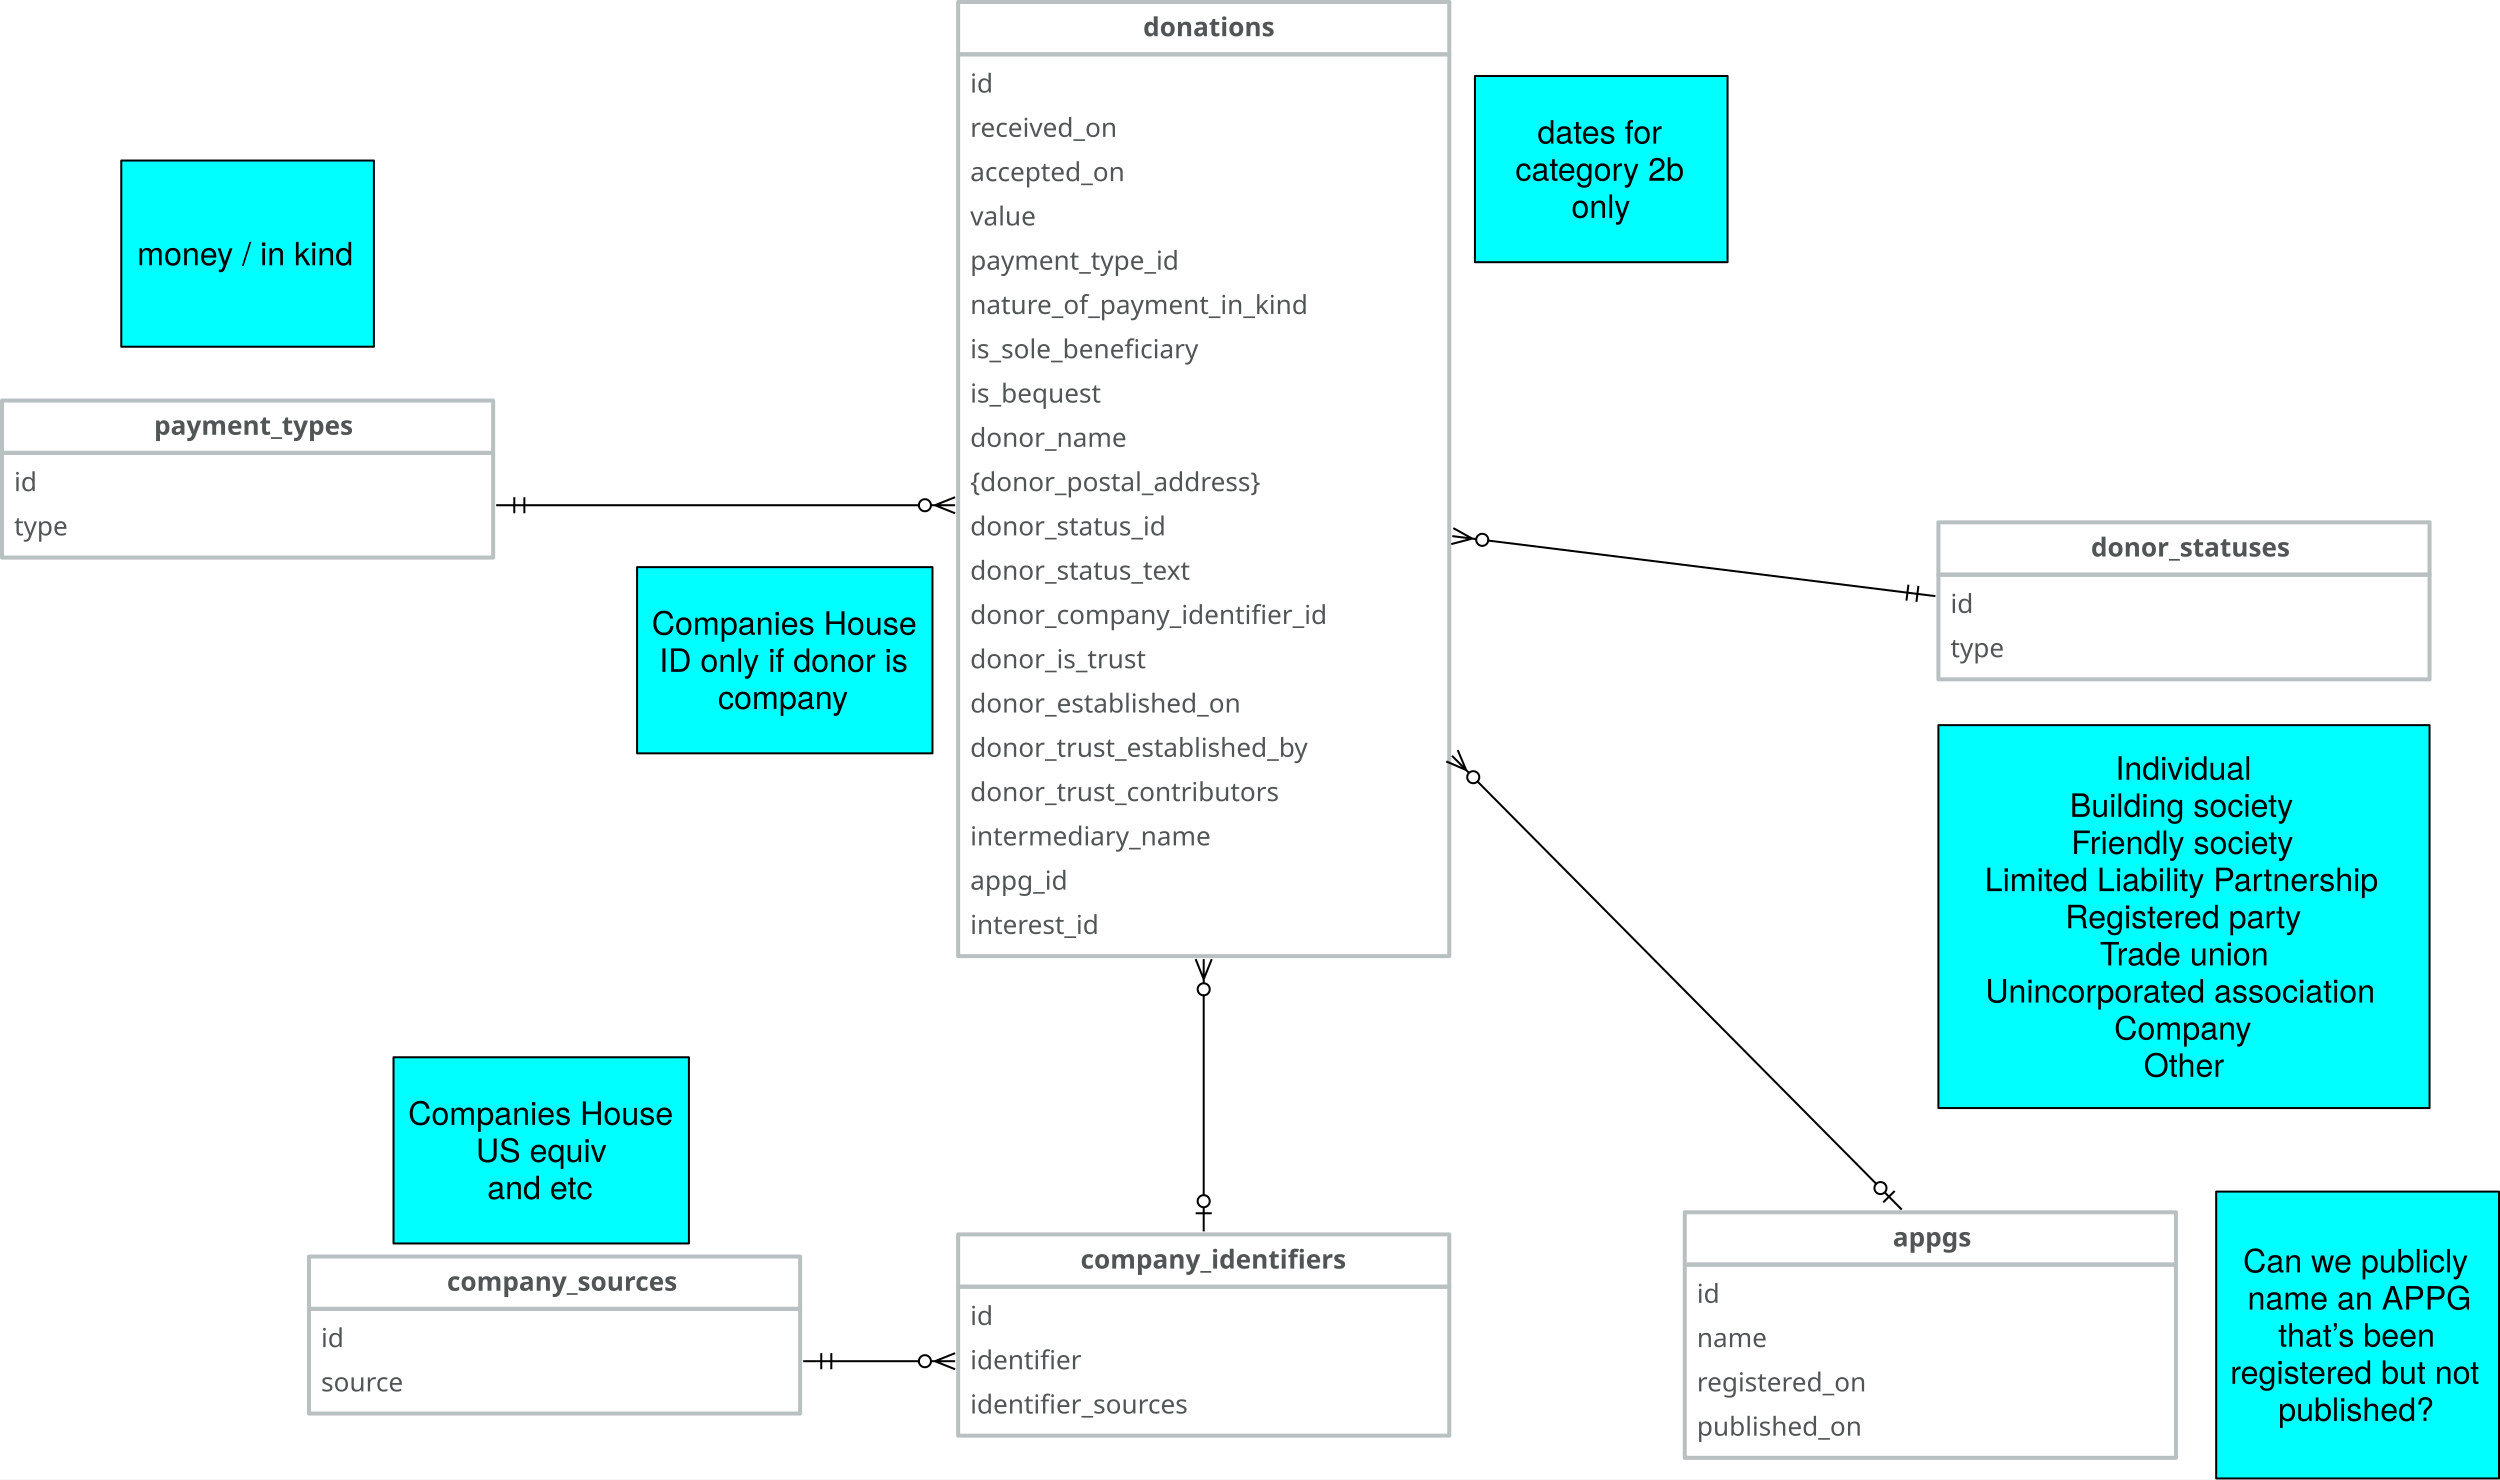
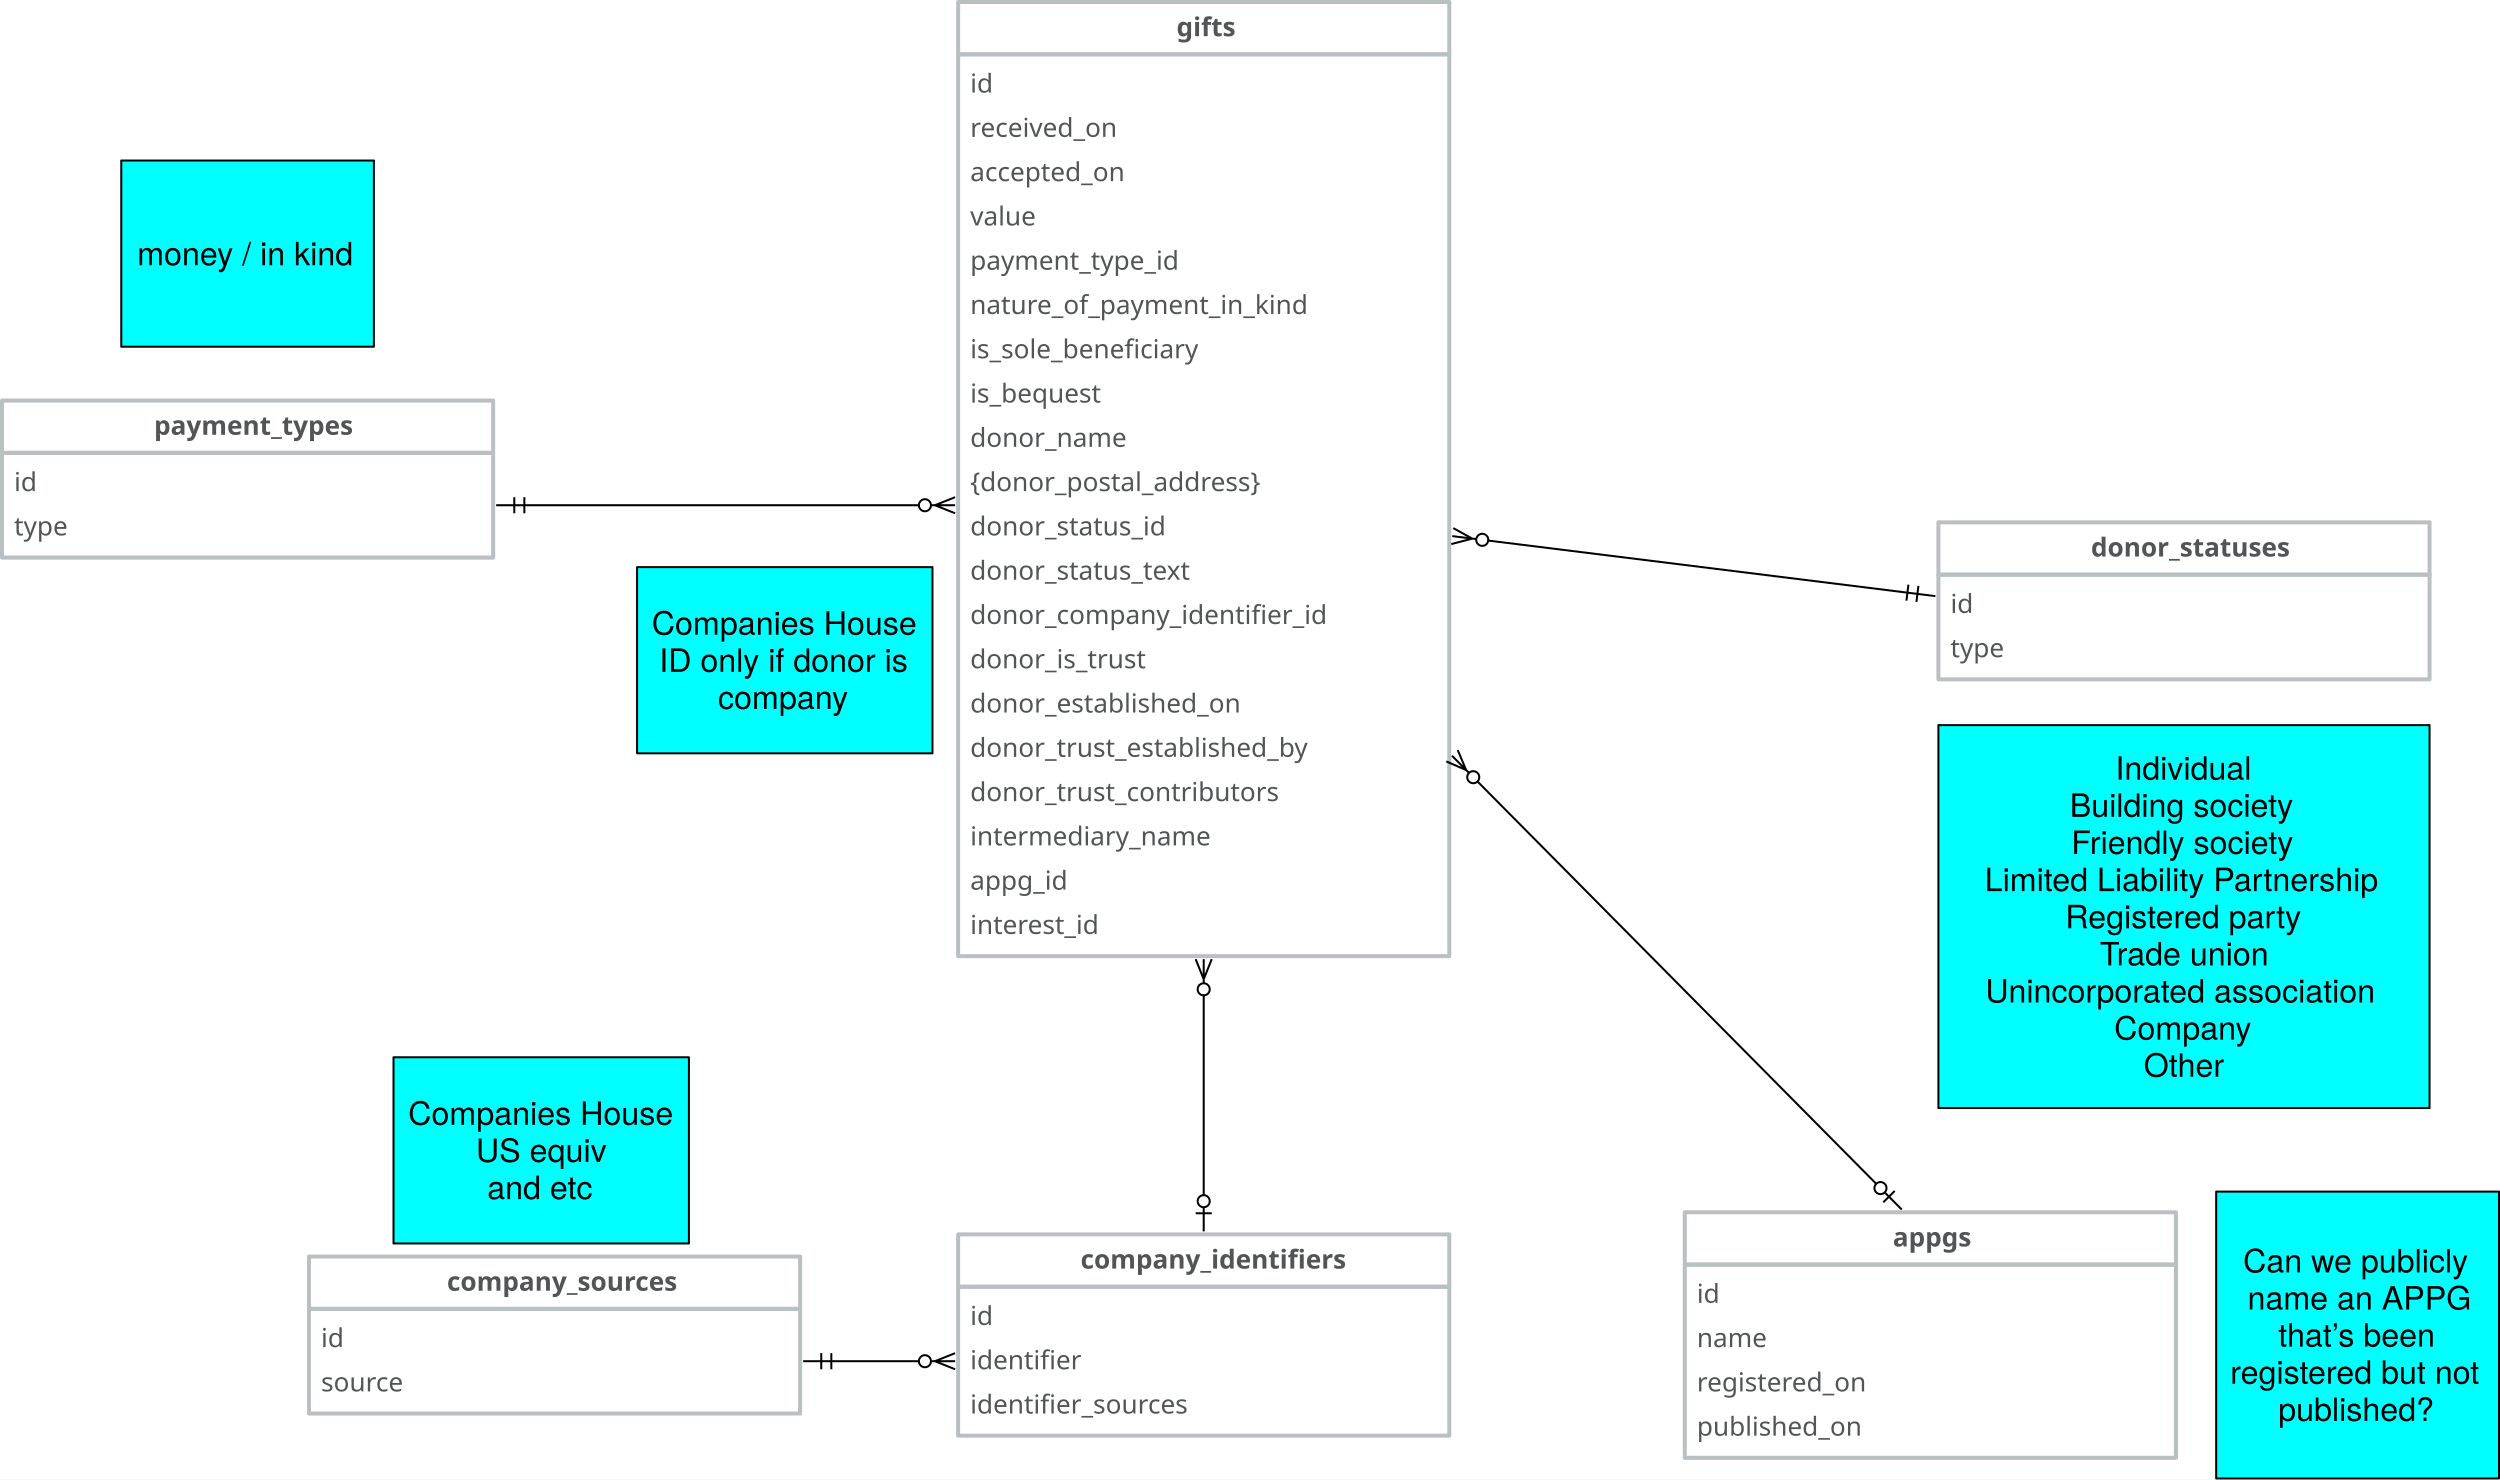
<svg xmlns="http://www.w3.org/2000/svg" version="1.1" viewBox="-288.5 649.25 1242 735" width="1242" height="735">
  <defs>
    <font-face font-family="Avenir" font-size="13" panose-1="2 11 5 3 2 2 3 2 2 4" units-per-em="1000" underline-position="-75" underline-thickness="50" slope="0" x-height="468" cap-height="708" ascent="1e3" descent="-365.997" font-weight="400">
      <font-face-src>
        <font-face-name name="Avenir-Roman" />
      </font-face-src>
    </font-face>
    <font-face font-family="Avenir" font-size="13" panose-1="2 11 7 3 2 2 3 2 2 4" units-per-em="1000" underline-position="-75" underline-thickness="50" slope="0" x-height="480" cap-height="708" ascent="1e3" descent="-365.997" font-weight="800">
      <font-face-src>
        <font-face-name name="Avenir-Heavy" />
      </font-face-src>
    </font-face>
    <marker orient="auto" overflow="visible" markerUnits="strokeWidth" id="DoubleBar_Marker" stroke-linejoin="miter" stroke-miterlimit="10" viewBox="-1 -5 16 10" markerWidth="16" markerHeight="10" color="black">
      <g>
        <path d="M 14 0 L 0 0 M 5 4 L 5 -4 M 0 4 L 0 -4" fill="none" stroke="currentColor" stroke-width="1" />
      </g>
    </marker>
    <marker orient="auto" overflow="visible" markerUnits="strokeWidth" id="CrowBall_Marker" stroke-linejoin="miter" stroke-miterlimit="10" viewBox="-19 -5 20 10" markerWidth="20" markerHeight="10" color="black">
      <g>
        <path d="M -18 0 L -6 0 M -18 -4 L -8 0 L -18 4 M -.879 -2.121 C .293 -.95 .293 .95 -.879 2.121 C -2.05 3.293 -3.95 3.293 -5.121 2.121 C -6.293 .95 -6.293 -.95 -5.121 -2.121 C -3.95 -3.293 -2.05 -3.293 -.879 -2.121" fill="none" stroke="currentColor" stroke-width="1" />
      </g>
    </marker>
    <font-face font-family="Helvetica Neue" font-size="16" panose-1="2 0 5 3 0 0 0 2 0 4" units-per-em="1000" underline-position="-100" underline-thickness="50" slope="0" x-height="517" cap-height="714" ascent="951.996" descent="-212.997" font-weight="400">
      <font-face-src>
        <font-face-name name="HelveticaNeue" />
      </font-face-src>
    </font-face>
    <marker orient="auto" overflow="visible" markerUnits="strokeWidth" id="BarBall_Marker" stroke-linejoin="miter" stroke-miterlimit="10" viewBox="-1 -5 20 10" markerWidth="20" markerHeight="10" color="black">
      <g>
        <path d="M 18 0 L 6 0 M 9 4 L 9 -4 M .879 2.121 C -.293 .95 -.293 -.95 .879 -2.121 C 2.05 -3.293 3.95 -3.293 5.121 -2.121 C 6.293 -.95 6.293 .95 5.121 2.121 C 3.95 3.293 2.05 3.293 .879 2.121" fill="none" stroke="currentColor" stroke-width="1" />
      </g>
    </marker>
  </defs>
  <g id="Canvas_1" fill-opacity="1" stroke="none" stroke-dasharray="none" fill="none" stroke-opacity="1">
    <rect fill="white" x="-288.5" y="649.25" width="1242" height="735" />
    <g id="Canvas_1_Layer_1">
      <g id="Group_20">
        <g id="Graphic_22">
          <rect x="187.5" y="676.25" width="244" height="448" stroke="#b9c0c1" stroke-linecap="round" stroke-linejoin="round" stroke-width="2" />
          <text transform="translate(193.5 682.25)" fill="#515556">
            <tspan font-family="Avenir" font-size="13" font-weight="400" fill="#515556" x="0" y="13">id</tspan>
            <tspan font-family="Avenir" font-size="13" font-weight="400" fill="#515556" x="0" y="35">received_on</tspan>
            <tspan font-family="Avenir" font-size="13" font-weight="400" fill="#515556" x="0" y="57">accepted_on</tspan>
            <tspan font-family="Avenir" font-size="13" font-weight="400" fill="#515556" x="0" y="79">value</tspan>
            <tspan font-family="Avenir" font-size="13" font-weight="400" fill="#515556" x="0" y="101">payment_type_id</tspan>
            <tspan font-family="Avenir" font-size="13" font-weight="400" fill="#515556" x="0" y="123">nature_of_payment_in_kind</tspan>
            <tspan font-family="Avenir" font-size="13" font-weight="400" fill="#515556" x="0" y="145">is_sole_beneficiary</tspan>
            <tspan font-family="Avenir" font-size="13" font-weight="400" fill="#515556" x="0" y="167">is_bequest</tspan>
            <tspan font-family="Avenir" font-size="13" font-weight="400" fill="#515556" x="0" y="189">donor_name</tspan>
            <tspan font-family="Avenir" font-size="13" font-weight="400" fill="#515556" x="0" y="211">{donor_postal_address}</tspan>
            <tspan font-family="Avenir" font-size="13" font-weight="400" fill="#515556" x="0" y="233">donor_status_id</tspan>
            <tspan font-family="Avenir" font-size="13" font-weight="400" fill="#515556" x="0" y="255">donor_status_text</tspan>
            <tspan font-family="Avenir" font-size="13" font-weight="400" fill="#515556" x="0" y="277">donor_company_identifier_id</tspan>
            <tspan font-family="Avenir" font-size="13" font-weight="400" fill="#515556" x="0" y="299">donor_is_trust</tspan>
            <tspan font-family="Avenir" font-size="13" font-weight="400" fill="#515556" x="0" y="321">donor_established_on</tspan>
            <tspan font-family="Avenir" font-size="13" font-weight="400" fill="#515556" x="0" y="343">donor_trust_established_by</tspan>
            <tspan font-family="Avenir" font-size="13" font-weight="400" fill="#515556" x="0" y="365">donor_trust_contributors</tspan>
            <tspan font-family="Avenir" font-size="13" font-weight="400" fill="#515556" x="0" y="387">intermediary_name</tspan>
            <tspan font-family="Avenir" font-size="13" font-weight="400" fill="#515556" x="0" y="409">appg_id</tspan>
            <tspan font-family="Avenir" font-size="13" font-weight="400" fill="#515556" x="0" y="431">interest_id</tspan>
          </text>
        </g>
        <g id="Graphic_21">
          <rect x="187.5" y="650.25" width="244" height="26" stroke="#b9c0c1" stroke-linecap="round" stroke-linejoin="round" stroke-width="2" />
          <text transform="translate(193.5 654.25)" fill="#515556">
-             <tspan font-family="Avenir" font-size="13" font-weight="800" fill="#515556" x="85.912" y="13">donations</tspan>
+             <tspan font-family="Avenir" font-size="13" font-weight="800" fill="#515556" x="102.513" y="13">gifts</tspan>
          </text>
        </g>
      </g>
      <g id="Group_92">
        <g id="Graphic_94">
          <rect x="674.5" y="934.75" width="244" height="52" stroke="#b9c0c1" stroke-linecap="round" stroke-linejoin="round" stroke-width="2" />
          <text transform="translate(680.5 940.75)" fill="#515556">
            <tspan font-family="Avenir" font-size="13" font-weight="400" fill="#515556" x="0" y="13">id</tspan>
            <tspan font-family="Avenir" font-size="13" font-weight="400" fill="#515556" x="0" y="35">type</tspan>
          </text>
        </g>
        <g id="Graphic_93">
          <rect x="674.5" y="908.75" width="244" height="26" stroke="#b9c0c1" stroke-linecap="round" stroke-linejoin="round" stroke-width="2" />
          <text transform="translate(680.5 912.75)" fill="#515556">
            <tspan font-family="Avenir" font-size="13" font-weight="800" fill="#515556" x="69.798" y="13">donor_statuses</tspan>
          </text>
        </g>
      </g>
      <g id="Line_95">
        <line x1="450.859" y1="917.811" x2="659.111" y2="943.682" marker-end="url(#DoubleBar_Marker)" marker-start="url(#CrowBall_Marker)" stroke="black" stroke-linecap="round" stroke-linejoin="round" stroke-width="1" />
      </g>
      <g id="Group_100">
        <g id="Graphic_102">
          <rect x="-287.5" y="874.25" width="244" height="52" stroke="#b9c0c1" stroke-linecap="round" stroke-linejoin="round" stroke-width="2" />
          <text transform="translate(-281.5 880.25)" fill="#515556">
            <tspan font-family="Avenir" font-size="13" font-weight="400" fill="#515556" x="0" y="13">id</tspan>
            <tspan font-family="Avenir" font-size="13" font-weight="400" fill="#515556" x="0" y="35">type</tspan>
          </text>
        </g>
        <g id="Graphic_101">
          <rect x="-287.5" y="848.25" width="244" height="26" stroke="#b9c0c1" stroke-linecap="round" stroke-linejoin="round" stroke-width="2" />
          <text transform="translate(-281.5 852.25)" fill="#515556">
            <tspan font-family="Avenir" font-size="13" font-weight="800" fill="#515556" x="69.531" y="13">payment_types</tspan>
          </text>
        </g>
      </g>
      <g id="Line_99">
        <line x1="168" y1="900.25" x2="-28" y2="900.25" marker-end="url(#DoubleBar_Marker)" marker-start="url(#CrowBall_Marker)" stroke="black" stroke-linecap="round" stroke-linejoin="round" stroke-width="1" />
      </g>
      <g id="Graphic_103">
        <rect x="-228.25" y="729" width="125.5" height="92.5" fill="aqua" />
        <rect x="-228.25" y="729" width="125.5" height="92.5" stroke="black" stroke-linecap="round" stroke-linejoin="round" stroke-width="1" />
        <text transform="translate(-223.25 766.026)" fill="black">
          <tspan font-family="Helvetica Neue" font-size="16" font-weight="400" fill="black" x="2.91" y="15">money / in kind</tspan>
        </text>
      </g>
      <g id="Graphic_104">
        <rect x="674.5" y="1009.5" width="244" height="190.25" fill="aqua" />
        <rect x="674.5" y="1009.5" width="244" height="190.25" stroke="black" stroke-linecap="round" stroke-linejoin="round" stroke-width="1" />
        <text transform="translate(679.5 1021.609)" fill="black">
          <tspan font-family="Helvetica Neue" font-size="16" font-weight="400" fill="black" x="82.92" y="15">Individual</tspan>
          <tspan font-family="Helvetica Neue" font-size="16" font-weight="400" fill="black" x="60.256" y="33.448">Building society</tspan>
          <tspan font-family="Helvetica Neue" font-size="16" font-weight="400" fill="black" x="61" y="51.896">Friendly society</tspan>
          <tspan font-family="Helvetica Neue" font-size="16" font-weight="400" fill="black" x="18.016" y="70.344">Limited Liability Partnership</tspan>
          <tspan font-family="Helvetica Neue" font-size="16" font-weight="400" fill="black" x="58.032" y="88.792">Registered party</tspan>
          <tspan font-family="Helvetica Neue" font-size="16" font-weight="400" fill="black" x="75.208" y="107.24">Trade union</tspan>
          <tspan font-family="Helvetica Neue" font-size="16" font-weight="400" fill="black" x="18.328" y="125.688">Unincorporated association </tspan>
          <tspan font-family="Helvetica Neue" font-size="16" font-weight="400" fill="black" x="82.32" y="144.136">Company</tspan>
          <tspan font-family="Helvetica Neue" font-size="16" font-weight="400" fill="black" x="96.992" y="162.584">Other</tspan>
        </text>
      </g>
-       <g id="Graphic_108">
-         <rect x="444.25" y="687" width="125.5" height="92.5" fill="aqua" />
-         <rect x="444.25" y="687" width="125.5" height="92.5" stroke="black" stroke-linecap="round" stroke-linejoin="round" stroke-width="1" />
-         <text transform="translate(449.25 705.578)" fill="black">
-           <tspan font-family="Helvetica Neue" font-size="16" font-weight="400" fill="black" x="26.046" y="15">dates for </tspan>
-           <tspan font-family="Helvetica Neue" font-size="16" font-weight="400" fill="black" x="15.078" y="33.448">category 2b </tspan>
-           <tspan font-family="Helvetica Neue" font-size="16" font-weight="400" fill="black" x="42.934" y="51.896">only</tspan>
-         </text>
-       </g>
      <g id="Graphic_110">
        <rect x="28" y="931" width="146.75" height="92.5" fill="aqua" />
        <rect x="28" y="931" width="146.75" height="92.5" stroke="black" stroke-linecap="round" stroke-linejoin="round" stroke-width="1" />
        <text transform="translate(33 949.578)" fill="black">
          <tspan font-family="Helvetica Neue" font-size="16" font-weight="400" fill="black" x="2.287" y="15">Companies House </tspan>
          <tspan font-family="Helvetica Neue" font-size="16" font-weight="400" fill="black" x="5.999" y="33.448">ID only if donor is </tspan>
          <tspan font-family="Helvetica Neue" font-size="16" font-weight="400" fill="black" x="35.175" y="51.896">company</tspan>
        </text>
      </g>
      <g id="Group_111">
        <g id="Graphic_113">
          <rect x="187.5" y="1288.5" width="244" height="74" stroke="#b9c0c1" stroke-linecap="round" stroke-linejoin="round" stroke-width="2" />
          <text transform="translate(193.5 1294.5)" fill="#515556">
            <tspan font-family="Avenir" font-size="13" font-weight="400" fill="#515556" x="0" y="13">id</tspan>
            <tspan font-family="Avenir" font-size="13" font-weight="400" fill="#515556" x="0" y="35">identifier</tspan>
            <tspan font-family="Avenir" font-size="13" font-weight="400" fill="#515556" x="0" y="57">identifier_sources</tspan>
          </text>
        </g>
        <g id="Graphic_112">
          <rect x="187.5" y="1262.5" width="244" height="26" stroke="#b9c0c1" stroke-linecap="round" stroke-linejoin="round" stroke-width="2" />
          <text transform="translate(193.5 1266.5)" fill="#515556">
            <tspan font-family="Avenir" font-size="13" font-weight="800" fill="#515556" x="54.835" y="13">company_identifiers</tspan>
          </text>
        </g>
      </g>
      <g id="Group_114">
        <g id="Graphic_116">
          <rect x="-135" y="1299.5" width="244" height="52" stroke="#b9c0c1" stroke-linecap="round" stroke-linejoin="round" stroke-width="2" />
          <text transform="translate(-129 1305.5)" fill="#515556">
            <tspan font-family="Avenir" font-size="13" font-weight="400" fill="#515556" x="0" y="13">id</tspan>
            <tspan font-family="Avenir" font-size="13" font-weight="400" fill="#515556" x="0" y="35">source</tspan>
          </text>
        </g>
        <g id="Graphic_115">
          <rect x="-135" y="1273.5" width="244" height="26" stroke="#b9c0c1" stroke-linecap="round" stroke-linejoin="round" stroke-width="2" />
          <text transform="translate(-129 1277.5)" fill="#515556">
            <tspan font-family="Avenir" font-size="13" font-weight="800" fill="#515556" x="62.563" y="13">company_sources</tspan>
          </text>
        </g>
      </g>
      <g id="Graphic_117">
        <rect x="-93" y="1174.5" width="146.75" height="92.5" fill="aqua" />
        <rect x="-93" y="1174.5" width="146.75" height="92.5" stroke="black" stroke-linecap="round" stroke-linejoin="round" stroke-width="1" />
        <text transform="translate(-88 1193.078)" fill="black">
          <tspan font-family="Helvetica Neue" font-size="16" font-weight="400" fill="black" x="2.287" y="15">Companies House</tspan>
          <tspan font-family="Helvetica Neue" font-size="16" font-weight="400" fill="black" x="35.927" y="33.448">US equiv</tspan>
          <tspan font-family="Helvetica Neue" font-size="16" font-weight="400" fill="black" x="41.551" y="51.896">and etc</tspan>
        </text>
      </g>
      <g id="Line_118">
        <line x1="309.5" y1="1143.75" x2="309.5" y2="1243" marker-end="url(#BarBall_Marker)" marker-start="url(#CrowBall_Marker)" stroke="black" stroke-linecap="round" stroke-linejoin="round" stroke-width="1" />
      </g>
      <g id="Line_119">
        <line x1="168" y1="1325.5" x2="124.5" y2="1325.5" marker-end="url(#DoubleBar_Marker)" marker-start="url(#CrowBall_Marker)" stroke="black" stroke-linecap="round" stroke-linejoin="round" stroke-width="1" />
      </g>
      <g id="Group_121">
        <g id="Graphic_123">
          <rect x="548.5" y="1277.5" width="244" height="96" stroke="#b9c0c1" stroke-linecap="round" stroke-linejoin="round" stroke-width="2" />
          <text transform="translate(554.5 1283.5)" fill="#515556">
            <tspan font-family="Avenir" font-size="13" font-weight="400" fill="#515556" x="0" y="13">id</tspan>
            <tspan font-family="Avenir" font-size="13" font-weight="400" fill="#515556" x="0" y="35">name</tspan>
            <tspan font-family="Avenir" font-size="13" font-weight="400" fill="#515556" x="0" y="57">registered_on</tspan>
            <tspan font-family="Avenir" font-size="13" font-weight="400" fill="#515556" x="0" y="79">published_on</tspan>
          </text>
        </g>
        <g id="Graphic_122">
          <rect x="548.5" y="1251.5" width="244" height="26" stroke="#b9c0c1" stroke-linecap="round" stroke-linejoin="round" stroke-width="2" />
          <text transform="translate(554.5 1255.5)" fill="#515556">
            <tspan font-family="Avenir" font-size="13" font-weight="800" fill="#515556" x="97.338" y="13">appgs</tspan>
          </text>
        </g>
      </g>
      <g id="Line_124">
        <line x1="445.523" y1="1037.497" x2="643.602" y2="1237.36" marker-end="url(#BarBall_Marker)" marker-start="url(#CrowBall_Marker)" stroke="black" stroke-linecap="round" stroke-linejoin="round" stroke-width="1" />
      </g>
      <g id="Graphic_125">
        <rect x="812.5" y="1241.25" width="140.5" height="142.5" fill="aqua" />
        <rect x="812.5" y="1241.25" width="140.5" height="142.5" stroke="black" stroke-linecap="round" stroke-linejoin="round" stroke-width="1" />
        <text transform="translate(817.5 1266.38)" fill="black">
          <tspan font-family="Helvetica Neue" font-size="16" font-weight="400" fill="black" x="8.362" y="15">Can we publicly </tspan>
          <tspan font-family="Helvetica Neue" font-size="16" font-weight="400" fill="black" x="10.57" y="33.448">name an APPG </tspan>
          <tspan font-family="Helvetica Neue" font-size="16" font-weight="400" fill="black" x="25.826" y="51.896">that’s been </tspan>
          <tspan font-family="Helvetica Neue" font-size="16" font-weight="400" fill="black" x="1.97" y="70.344">registered but not </tspan>
          <tspan font-family="Helvetica Neue" font-size="16" font-weight="400" fill="black" x="25.826" y="88.792">published?</tspan>
        </text>
      </g>
    </g>
  </g>
</svg>
